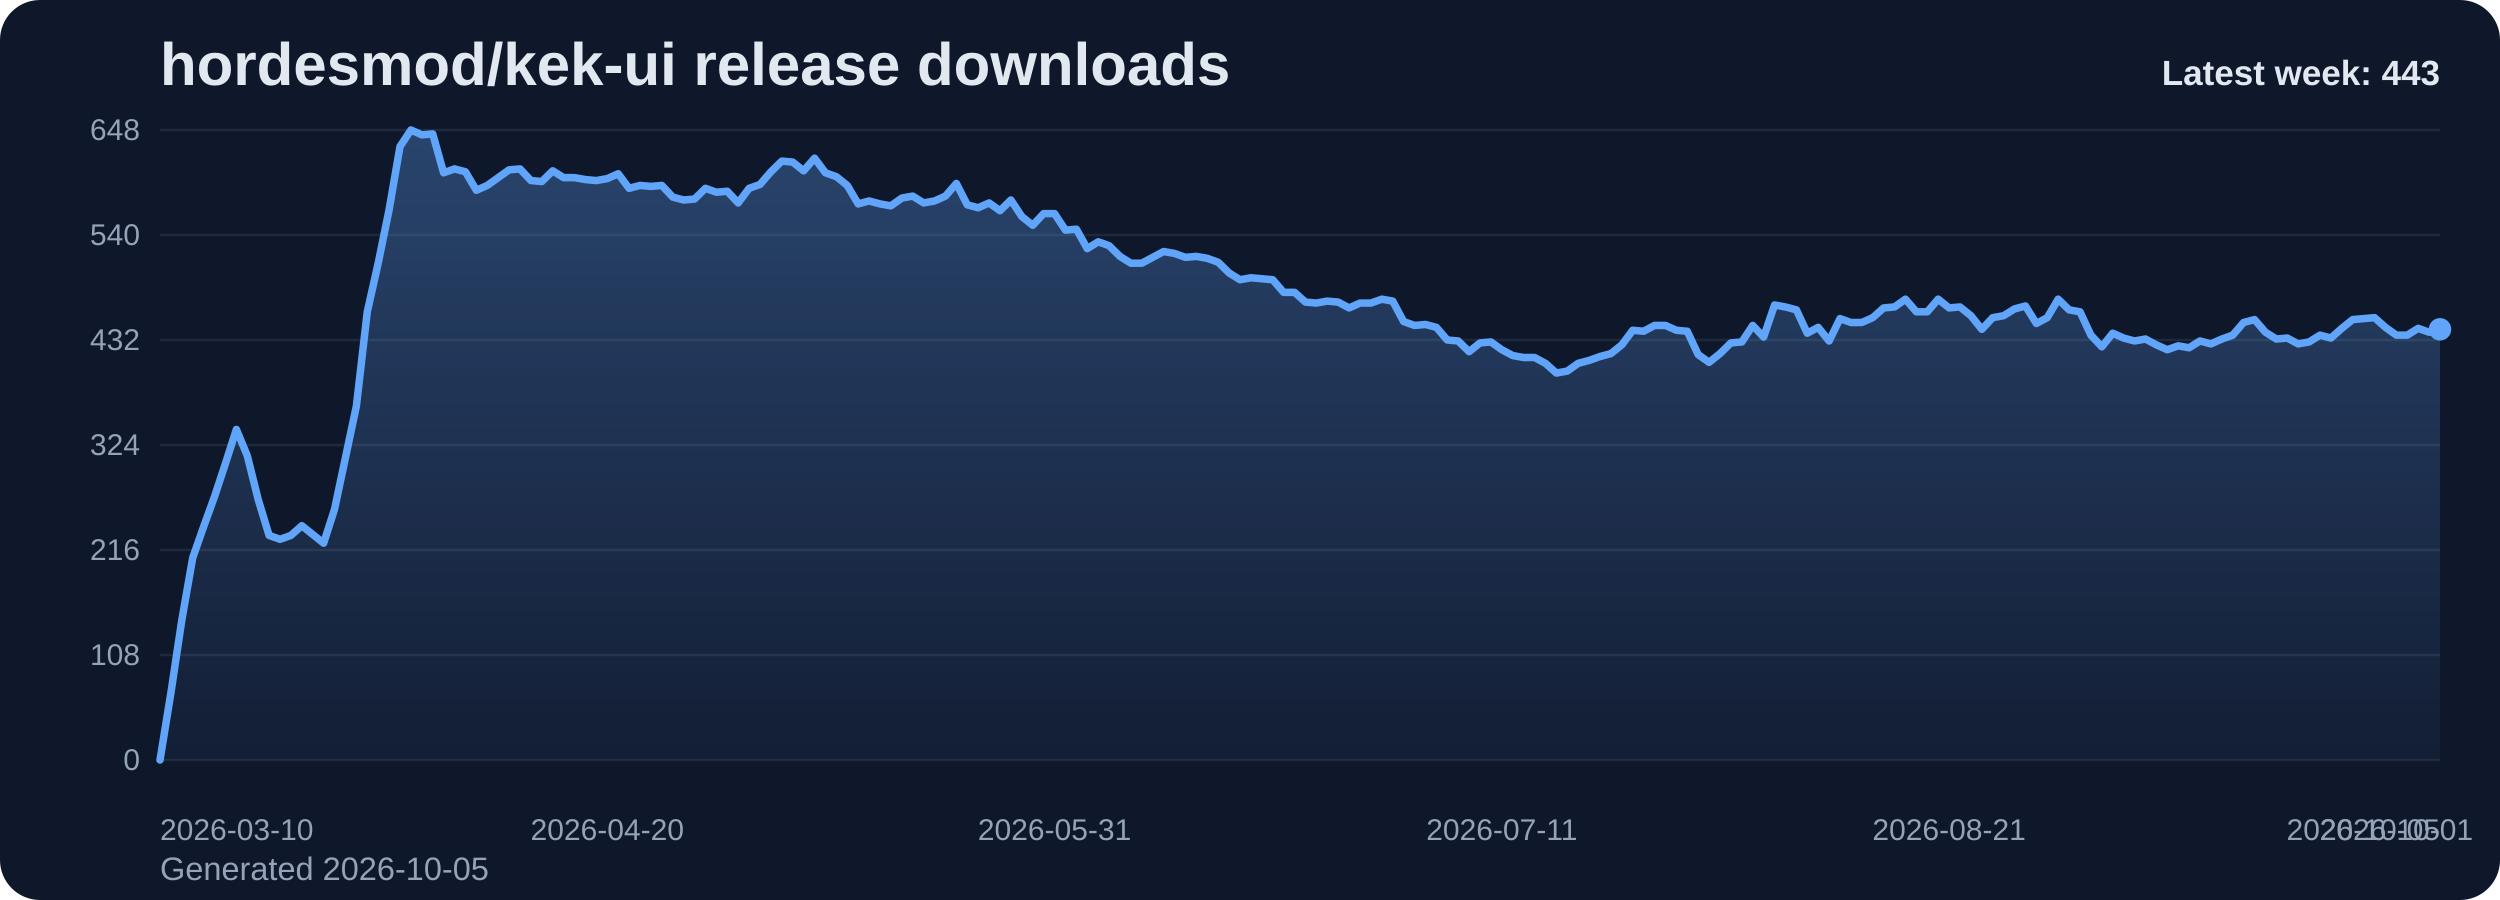
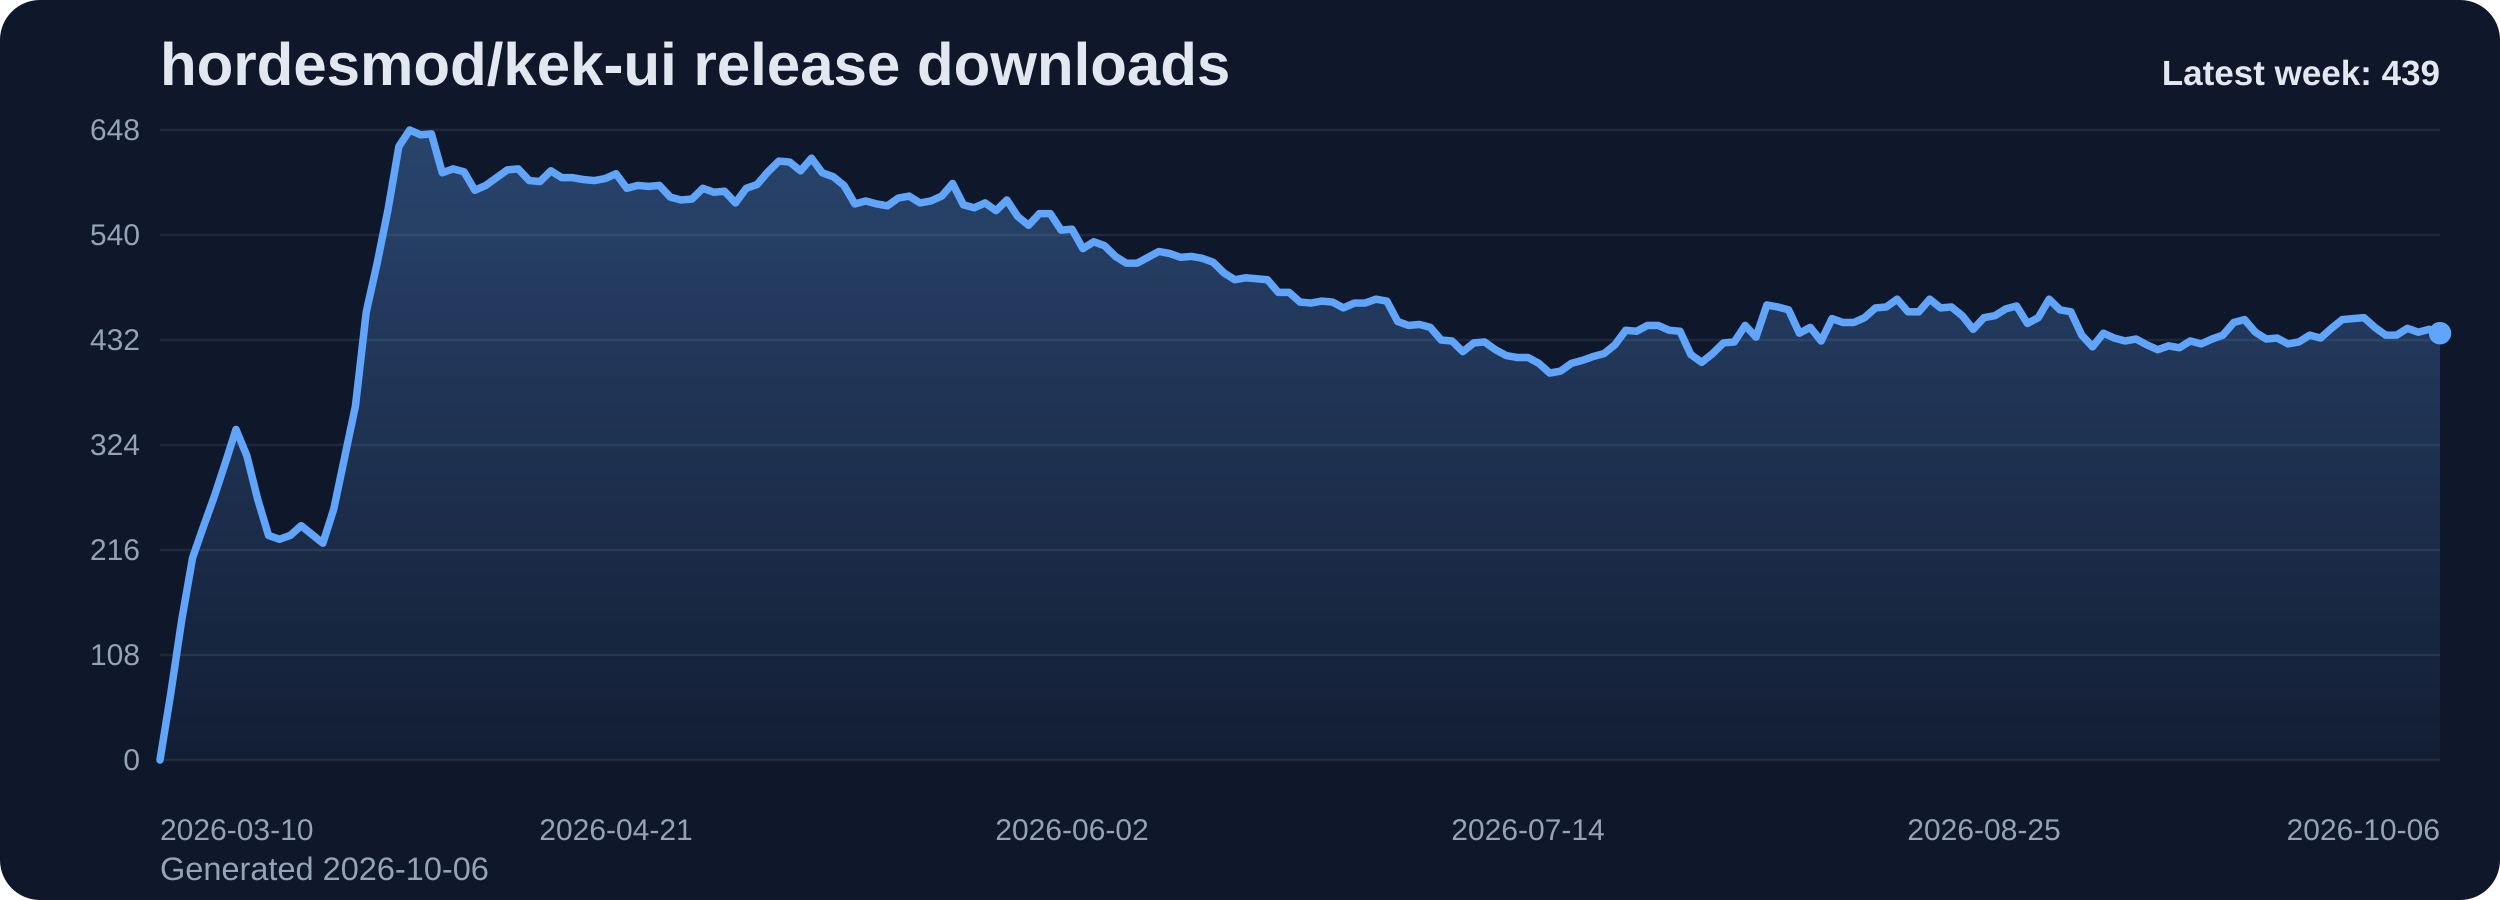
<svg xmlns="http://www.w3.org/2000/svg" viewBox="0 0 1000 360" role="img" aria-label="hordesmod/kek-ui release downloads chart">
  <defs>
    <linearGradient id="fill-weekly-slate" x1="0" y1="0" x2="0" y2="1">
      <stop offset="0%" stop-color="#60a5fa" stop-opacity="0.32" />
      <stop offset="100%" stop-color="#60a5fa" stop-opacity="0.05" />
    </linearGradient>
    <style>
      .bg { fill: #0f172a; }
      .title { font: 700 24px Arial, sans-serif; fill: #e2e8f0; }
      .sub { font: 400 13px Arial, sans-serif; fill: #94a3b8; }
      .grid { stroke: #1e293b; stroke-width: 1; }
      .axis { font: 400 12px Arial, sans-serif; fill: #94a3b8; }
      .line { fill: none; stroke: #60a5fa; stroke-width: 3; stroke-linecap: round; stroke-linejoin: round; }
      .dot { fill: #60a5fa; }
      .value { font: 600 11px Arial, sans-serif; fill: #cbd5e1; }
      .latest { font: 700 14px Arial, sans-serif; fill: #e2e8f0; }
    </style>
  </defs>
  <rect class="bg" x="0" y="0" width="1000" height="360" rx="16" />
  <text class="title" x="64" y="34">hordesmod/kek-ui release downloads</text>
-   <text class="sub" x="64" y="352">Generated 2026-10-05</text>
+   <text class="sub" x="64" y="352">Generated 2026-10-06</text>
  <line x1="64" y1="52.00" x2="976" y2="52.00" class="grid" />
  <text x="56" y="56.00" text-anchor="end" class="axis">648</text>
  <line x1="64" y1="94.00" x2="976" y2="94.00" class="grid" />
  <text x="56" y="98.00" text-anchor="end" class="axis">540</text>
  <line x1="64" y1="136.00" x2="976" y2="136.00" class="grid" />
  <text x="56" y="140.00" text-anchor="end" class="axis">432</text>
  <line x1="64" y1="178.00" x2="976" y2="178.00" class="grid" />
  <text x="56" y="182.00" text-anchor="end" class="axis">324</text>
  <line x1="64" y1="220.00" x2="976" y2="220.00" class="grid" />
  <text x="56" y="224.00" text-anchor="end" class="axis">216</text>
  <line x1="64" y1="262.00" x2="976" y2="262.00" class="grid" />
  <text x="56" y="266.00" text-anchor="end" class="axis">108</text>
  <line x1="64" y1="304.00" x2="976" y2="304.00" class="grid" />
  <text x="56" y="308.00" text-anchor="end" class="axis">0</text>
-   <path d="M 64.00 304 L 64.00 304.00 L 68.36 277.17 L 72.73 248.00 L 77.09 223.11 L 81.45 210.67 L 85.82 198.61 L 90.18 185.39 L 94.55 171.78 L 98.91 182.28 L 103.27 199.78 L 107.64 214.17 L 112.00 215.72 L 116.36 214.17 L 120.73 210.28 L 125.09 213.78 L 129.45 217.28 L 133.82 203.67 L 138.18 183.06 L 142.55 162.44 L 146.91 124.72 L 151.27 105.28 L 155.64 83.89 L 160.00 58.61 L 164.36 52.00 L 168.73 53.94 L 173.09 53.56 L 177.45 69.11 L 181.82 67.56 L 186.18 68.72 L 190.55 76.11 L 194.91 74.17 L 199.27 71.06 L 203.64 67.94 L 208.00 67.56 L 212.36 72.22 L 216.73 72.61 L 221.09 68.33 L 225.45 71.06 L 229.82 71.06 L 234.18 71.83 L 238.55 72.22 L 242.91 71.44 L 247.27 69.50 L 251.64 75.33 L 256.00 74.17 L 260.36 74.56 L 264.73 74.17 L 269.09 78.83 L 273.45 80.00 L 277.82 79.61 L 282.18 75.33 L 286.55 76.89 L 290.91 76.50 L 295.27 81.17 L 299.64 75.33 L 304.00 73.78 L 308.36 68.72 L 312.73 64.44 L 317.09 64.83 L 321.45 68.33 L 325.82 63.28 L 330.18 69.11 L 334.55 70.67 L 338.91 74.17 L 343.27 81.56 L 347.64 80.39 L 352.00 81.56 L 356.36 82.33 L 360.73 79.22 L 365.09 78.44 L 369.45 81.17 L 373.82 80.39 L 378.18 78.44 L 382.55 73.39 L 386.91 81.94 L 391.27 83.11 L 395.64 81.17 L 400.00 84.28 L 404.36 80.00 L 408.73 86.61 L 413.09 90.11 L 417.45 85.44 L 421.82 85.44 L 426.18 92.06 L 430.55 91.67 L 434.91 99.44 L 439.27 96.72 L 443.64 98.28 L 448.00 102.56 L 452.36 105.28 L 456.73 105.28 L 461.09 102.94 L 465.45 100.61 L 469.82 101.39 L 474.18 102.94 L 478.55 102.56 L 482.91 103.33 L 487.27 104.89 L 491.64 109.17 L 496.00 111.89 L 500.36 111.11 L 504.73 111.50 L 509.09 111.89 L 513.45 116.94 L 517.82 116.94 L 522.18 120.83 L 526.55 121.22 L 530.91 120.44 L 535.27 120.83 L 539.64 123.17 L 544.00 121.22 L 548.36 121.22 L 552.73 119.67 L 557.09 120.44 L 561.45 128.61 L 565.82 130.17 L 570.18 129.78 L 574.55 130.94 L 578.91 136.00 L 583.27 136.39 L 587.64 140.67 L 592.00 137.17 L 596.36 136.78 L 600.73 139.89 L 605.09 142.22 L 609.45 143.00 L 613.82 143.00 L 618.18 145.33 L 622.55 149.22 L 626.91 148.44 L 631.27 145.33 L 635.64 144.17 L 640.00 142.61 L 644.36 141.44 L 648.73 137.94 L 653.09 132.11 L 657.45 132.50 L 661.82 130.17 L 666.18 130.17 L 670.55 132.11 L 674.91 132.50 L 679.27 141.83 L 683.64 144.94 L 688.00 141.44 L 692.36 137.17 L 696.73 136.78 L 701.09 130.17 L 705.45 134.83 L 709.82 122.00 L 714.18 122.78 L 718.55 123.94 L 722.91 133.28 L 727.27 130.94 L 731.64 136.39 L 736.00 127.44 L 740.36 129.00 L 744.73 129.00 L 749.09 127.06 L 753.45 123.17 L 757.82 122.78 L 762.18 119.67 L 766.55 124.72 L 770.91 124.72 L 775.27 119.67 L 779.64 123.17 L 784.00 122.78 L 788.36 126.28 L 792.73 131.72 L 797.09 127.06 L 801.45 126.28 L 805.82 123.56 L 810.18 122.39 L 814.55 129.39 L 818.91 127.06 L 823.27 119.67 L 827.64 123.94 L 832.00 124.72 L 836.36 134.06 L 840.73 138.72 L 845.09 133.28 L 849.45 135.22 L 853.82 136.39 L 858.18 135.61 L 862.55 137.94 L 866.91 139.89 L 871.27 138.33 L 875.64 139.11 L 880.00 136.39 L 884.36 137.56 L 888.73 135.61 L 893.09 134.06 L 897.45 129.00 L 901.82 127.83 L 906.18 132.89 L 910.55 135.61 L 914.91 135.22 L 919.27 137.56 L 923.64 136.78 L 928.00 134.06 L 932.36 135.22 L 936.73 131.33 L 941.09 127.83 L 945.45 127.44 L 949.82 127.06 L 954.18 130.94 L 958.55 134.06 L 962.91 134.06 L 967.27 131.33 L 971.64 132.89 L 976.00 131.72 L 976.00 304 Z" fill="url(#fill-weekly-slate)" />
-   <polyline class="line" points="64.00,304.00 68.36,277.17 72.73,248.00 77.09,223.11 81.45,210.67 85.82,198.61 90.18,185.39 94.55,171.78 98.91,182.28 103.27,199.78 107.64,214.17 112.00,215.72 116.36,214.17 120.73,210.28 125.09,213.78 129.45,217.28 133.82,203.67 138.18,183.06 142.55,162.44 146.91,124.72 151.27,105.28 155.64,83.89 160.00,58.61 164.36,52.00 168.73,53.94 173.09,53.56 177.45,69.11 181.82,67.56 186.18,68.72 190.55,76.11 194.91,74.17 199.27,71.06 203.64,67.94 208.00,67.56 212.36,72.22 216.73,72.61 221.09,68.33 225.45,71.06 229.82,71.06 234.18,71.83 238.55,72.22 242.91,71.44 247.27,69.50 251.64,75.33 256.00,74.17 260.36,74.56 264.73,74.17 269.09,78.83 273.45,80.00 277.82,79.61 282.18,75.33 286.55,76.89 290.91,76.50 295.27,81.17 299.64,75.33 304.00,73.78 308.36,68.72 312.73,64.44 317.09,64.83 321.45,68.33 325.82,63.28 330.18,69.11 334.55,70.67 338.91,74.17 343.27,81.56 347.64,80.39 352.00,81.56 356.36,82.33 360.73,79.22 365.09,78.44 369.45,81.17 373.82,80.39 378.18,78.44 382.55,73.39 386.91,81.94 391.27,83.11 395.64,81.17 400.00,84.28 404.36,80.00 408.73,86.61 413.09,90.11 417.45,85.44 421.82,85.44 426.18,92.06 430.55,91.67 434.91,99.44 439.27,96.72 443.64,98.28 448.00,102.56 452.36,105.28 456.73,105.28 461.09,102.94 465.45,100.61 469.82,101.39 474.18,102.94 478.55,102.56 482.91,103.33 487.27,104.89 491.64,109.17 496.00,111.89 500.36,111.11 504.73,111.50 509.09,111.89 513.45,116.94 517.82,116.94 522.18,120.83 526.55,121.22 530.91,120.44 535.27,120.83 539.64,123.17 544.00,121.22 548.36,121.22 552.73,119.67 557.09,120.44 561.45,128.61 565.82,130.17 570.18,129.78 574.55,130.94 578.91,136.00 583.27,136.39 587.64,140.67 592.00,137.17 596.36,136.78 600.73,139.89 605.09,142.22 609.45,143.00 613.82,143.00 618.18,145.33 622.55,149.22 626.91,148.44 631.27,145.33 635.64,144.17 640.00,142.61 644.36,141.44 648.73,137.94 653.09,132.11 657.45,132.50 661.82,130.17 666.18,130.17 670.55,132.11 674.91,132.50 679.27,141.83 683.64,144.94 688.00,141.44 692.36,137.17 696.73,136.78 701.09,130.17 705.45,134.83 709.82,122.00 714.18,122.78 718.55,123.94 722.91,133.28 727.27,130.94 731.64,136.39 736.00,127.44 740.36,129.00 744.73,129.00 749.09,127.06 753.45,123.17 757.82,122.78 762.18,119.67 766.55,124.72 770.91,124.72 775.27,119.67 779.64,123.17 784.00,122.78 788.36,126.28 792.73,131.72 797.09,127.06 801.45,126.28 805.82,123.56 810.18,122.39 814.55,129.39 818.91,127.06 823.27,119.67 827.64,123.94 832.00,124.72 836.36,134.06 840.73,138.72 845.09,133.28 849.45,135.22 853.82,136.39 858.18,135.61 862.55,137.94 866.91,139.89 871.27,138.33 875.64,139.11 880.00,136.39 884.36,137.56 888.73,135.61 893.09,134.06 897.45,129.00 901.82,127.83 906.18,132.89 910.55,135.61 914.91,135.22 919.27,137.56 923.64,136.78 928.00,134.06 932.36,135.22 936.73,131.33 941.09,127.83 945.45,127.44 949.82,127.06 954.18,130.94 958.55,134.06 962.91,134.06 967.27,131.33 971.64,132.89 976.00,131.72" />
-   <circle class="dot" cx="976.00" cy="131.72" r="4.5" />
+   <path d="M 64.00 304 L 64.00 304.00 L 68.34 277.17 L 72.69 248.00 L 77.03 223.11 L 81.37 210.67 L 85.71 198.61 L 90.06 185.39 L 94.40 171.78 L 98.74 182.28 L 103.09 199.78 L 107.43 214.17 L 111.77 215.72 L 116.11 214.17 L 120.46 210.28 L 124.80 213.78 L 129.14 217.28 L 133.49 203.67 L 137.83 183.06 L 142.17 162.44 L 146.51 124.72 L 150.86 105.28 L 155.20 83.89 L 159.54 58.61 L 163.89 52.00 L 168.23 53.94 L 172.57 53.56 L 176.91 69.11 L 181.26 67.56 L 185.60 68.72 L 189.94 76.11 L 194.29 74.17 L 198.63 71.06 L 202.97 67.94 L 207.31 67.56 L 211.66 72.22 L 216.00 72.61 L 220.34 68.33 L 224.69 71.06 L 229.03 71.06 L 233.37 71.83 L 237.71 72.22 L 242.06 71.44 L 246.40 69.50 L 250.74 75.33 L 255.09 74.17 L 259.43 74.56 L 263.77 74.17 L 268.11 78.83 L 272.46 80.00 L 276.80 79.61 L 281.14 75.33 L 285.49 76.89 L 289.83 76.50 L 294.17 81.17 L 298.51 75.33 L 302.86 73.78 L 307.20 68.72 L 311.54 64.44 L 315.89 64.83 L 320.23 68.33 L 324.57 63.28 L 328.91 69.11 L 333.26 70.67 L 337.60 74.17 L 341.94 81.56 L 346.29 80.39 L 350.63 81.56 L 354.97 82.33 L 359.31 79.22 L 363.66 78.44 L 368.00 81.17 L 372.34 80.39 L 376.69 78.44 L 381.03 73.39 L 385.37 81.94 L 389.71 83.11 L 394.06 81.17 L 398.40 84.28 L 402.74 80.00 L 407.09 86.61 L 411.43 90.11 L 415.77 85.44 L 420.11 85.44 L 424.46 92.06 L 428.80 91.67 L 433.14 99.44 L 437.49 96.72 L 441.83 98.28 L 446.17 102.56 L 450.51 105.28 L 454.86 105.28 L 459.20 102.94 L 463.54 100.61 L 467.89 101.39 L 472.23 102.94 L 476.57 102.56 L 480.91 103.33 L 485.26 104.89 L 489.60 109.17 L 493.94 111.89 L 498.29 111.11 L 502.63 111.50 L 506.97 111.89 L 511.31 116.94 L 515.66 116.94 L 520.00 120.83 L 524.34 121.22 L 528.69 120.44 L 533.03 120.83 L 537.37 123.17 L 541.71 121.22 L 546.06 121.22 L 550.40 119.67 L 554.74 120.44 L 559.09 128.61 L 563.43 130.17 L 567.77 129.78 L 572.11 130.94 L 576.46 136.00 L 580.80 136.39 L 585.14 140.67 L 589.49 137.17 L 593.83 136.78 L 598.17 139.89 L 602.51 142.22 L 606.86 143.00 L 611.20 143.00 L 615.54 145.33 L 619.89 149.22 L 624.23 148.44 L 628.57 145.33 L 632.91 144.17 L 637.26 142.61 L 641.60 141.44 L 645.94 137.94 L 650.29 132.11 L 654.63 132.50 L 658.97 130.17 L 663.31 130.17 L 667.66 132.11 L 672.00 132.50 L 676.34 141.83 L 680.69 144.94 L 685.03 141.44 L 689.37 137.17 L 693.71 136.78 L 698.06 130.17 L 702.40 134.83 L 706.74 122.00 L 711.09 122.78 L 715.43 123.94 L 719.77 133.28 L 724.11 130.94 L 728.46 136.39 L 732.80 127.44 L 737.14 129.00 L 741.49 129.00 L 745.83 127.06 L 750.17 123.17 L 754.51 122.78 L 758.86 119.67 L 763.20 124.72 L 767.54 124.72 L 771.89 119.67 L 776.23 123.17 L 780.57 122.78 L 784.91 126.28 L 789.26 131.72 L 793.60 127.06 L 797.94 126.28 L 802.29 123.56 L 806.63 122.39 L 810.97 129.39 L 815.31 127.06 L 819.66 119.67 L 824.00 123.94 L 828.34 124.72 L 832.69 134.06 L 837.03 138.72 L 841.37 133.28 L 845.71 135.22 L 850.06 136.39 L 854.40 135.61 L 858.74 137.94 L 863.09 139.89 L 867.43 138.33 L 871.77 139.11 L 876.11 136.39 L 880.46 137.56 L 884.80 135.61 L 889.14 134.06 L 893.49 129.00 L 897.83 127.83 L 902.17 132.89 L 906.51 135.61 L 910.86 135.22 L 915.20 137.56 L 919.54 136.78 L 923.89 134.06 L 928.23 135.22 L 932.57 131.33 L 936.91 127.83 L 941.26 127.44 L 945.60 127.06 L 949.94 130.94 L 954.29 134.06 L 958.63 134.06 L 962.97 131.33 L 967.31 132.89 L 971.66 131.72 L 976.00 133.28 L 976.00 304 Z" fill="url(#fill-weekly-slate)" />
+   <polyline class="line" points="64.00,304.00 68.34,277.17 72.69,248.00 77.03,223.11 81.37,210.67 85.71,198.61 90.06,185.39 94.40,171.78 98.74,182.28 103.09,199.78 107.43,214.17 111.77,215.72 116.11,214.17 120.46,210.28 124.80,213.78 129.14,217.28 133.49,203.67 137.83,183.06 142.17,162.44 146.51,124.72 150.86,105.28 155.20,83.89 159.54,58.61 163.89,52.00 168.23,53.94 172.57,53.56 176.91,69.11 181.26,67.56 185.60,68.72 189.94,76.11 194.29,74.17 198.63,71.06 202.97,67.94 207.31,67.56 211.66,72.22 216.00,72.61 220.34,68.33 224.69,71.06 229.03,71.06 233.37,71.83 237.71,72.22 242.06,71.44 246.40,69.50 250.74,75.33 255.09,74.17 259.43,74.56 263.77,74.17 268.11,78.83 272.46,80.00 276.80,79.61 281.14,75.33 285.49,76.89 289.83,76.50 294.17,81.17 298.51,75.33 302.86,73.78 307.20,68.72 311.54,64.44 315.89,64.83 320.23,68.33 324.57,63.28 328.91,69.11 333.26,70.67 337.60,74.17 341.94,81.56 346.29,80.39 350.63,81.56 354.97,82.33 359.31,79.22 363.66,78.44 368.00,81.17 372.34,80.39 376.69,78.44 381.03,73.39 385.37,81.94 389.71,83.11 394.06,81.17 398.40,84.28 402.74,80.00 407.09,86.61 411.43,90.11 415.77,85.44 420.11,85.44 424.46,92.06 428.80,91.67 433.14,99.44 437.49,96.72 441.83,98.28 446.17,102.56 450.51,105.28 454.86,105.28 459.20,102.94 463.54,100.61 467.89,101.39 472.23,102.94 476.57,102.56 480.91,103.33 485.26,104.89 489.60,109.17 493.94,111.89 498.29,111.11 502.63,111.50 506.97,111.89 511.31,116.94 515.66,116.94 520.00,120.83 524.34,121.22 528.69,120.44 533.03,120.83 537.37,123.17 541.71,121.22 546.06,121.22 550.40,119.67 554.74,120.44 559.09,128.61 563.43,130.17 567.77,129.78 572.11,130.94 576.46,136.00 580.80,136.39 585.14,140.67 589.49,137.17 593.83,136.78 598.17,139.89 602.51,142.22 606.86,143.00 611.20,143.00 615.54,145.33 619.89,149.22 624.23,148.44 628.57,145.33 632.91,144.17 637.26,142.61 641.60,141.44 645.94,137.94 650.29,132.11 654.63,132.50 658.97,130.17 663.31,130.17 667.66,132.11 672.00,132.50 676.34,141.83 680.69,144.94 685.03,141.44 689.37,137.17 693.71,136.78 698.06,130.17 702.40,134.83 706.74,122.00 711.09,122.78 715.43,123.94 719.77,133.28 724.11,130.94 728.46,136.39 732.80,127.44 737.14,129.00 741.49,129.00 745.83,127.06 750.17,123.17 754.51,122.78 758.86,119.67 763.20,124.72 767.54,124.72 771.89,119.67 776.23,123.17 780.57,122.78 784.91,126.28 789.26,131.72 793.60,127.06 797.94,126.28 802.29,123.56 806.63,122.39 810.97,129.39 815.31,127.06 819.66,119.67 824.00,123.94 828.34,124.72 832.69,134.06 837.03,138.72 841.37,133.28 845.71,135.22 850.06,136.39 854.40,135.61 858.74,137.94 863.09,139.89 867.43,138.33 871.77,139.11 876.11,136.39 880.46,137.56 884.80,135.61 889.14,134.06 893.49,129.00 897.83,127.83 902.17,132.89 906.51,135.61 910.86,135.22 915.20,137.56 919.54,136.78 923.89,134.06 928.23,135.22 932.57,131.33 936.91,127.83 941.26,127.44 945.60,127.06 949.94,130.94 954.29,134.06 958.63,134.06 962.97,131.33 967.31,132.89 971.66,131.72 976.00,133.28" />
+   <circle class="dot" cx="976.00" cy="133.28" r="4.5" />
  <text class="axis" x="64.00" y="336" text-anchor="start">2026-03-10</text>
-   <text class="axis" x="242.91" y="336" text-anchor="middle">2026-04-20</text>
-   <text class="axis" x="421.82" y="336" text-anchor="middle">2026-05-31</text>
-   <text class="axis" x="600.73" y="336" text-anchor="middle">2026-07-11</text>
-   <text class="axis" x="779.64" y="336" text-anchor="middle">2026-08-21</text>
-   <text class="axis" x="958.55" y="336" text-anchor="middle">2026-10-01</text>
-   <text class="axis" x="976.00" y="336" text-anchor="end">2026-10-05</text>
-   <text class="latest" x="976" y="34" text-anchor="end">Latest week: 443</text>
+   <text class="axis" x="246.40" y="336" text-anchor="middle">2026-04-21</text>
+   <text class="axis" x="428.80" y="336" text-anchor="middle">2026-06-02</text>
+   <text class="axis" x="611.20" y="336" text-anchor="middle">2026-07-14</text>
+   <text class="axis" x="793.60" y="336" text-anchor="middle">2026-08-25</text>
+   <text class="axis" x="976.00" y="336" text-anchor="end">2026-10-06</text>
+   <text class="latest" x="976" y="34" text-anchor="end">Latest week: 439</text>
</svg>
